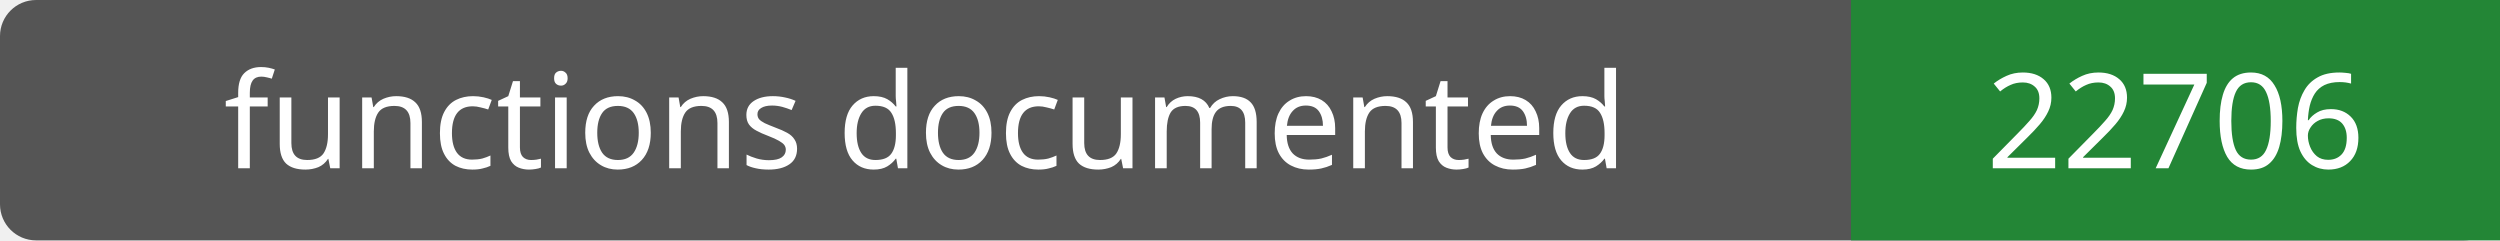
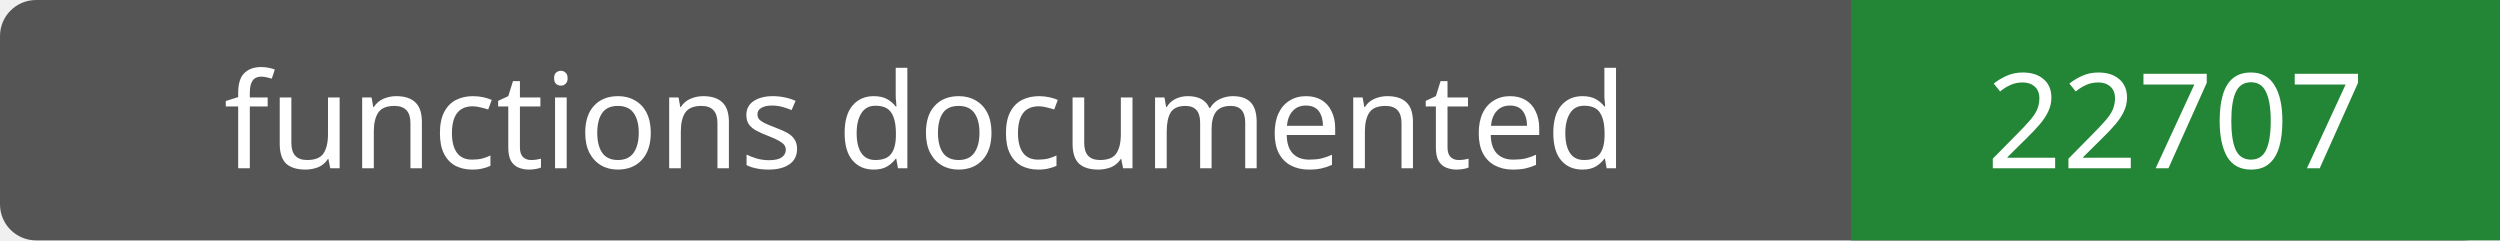
- <svg xmlns="http://www.w3.org/2000/svg" width="208" height="20" role="img" aria-label="functions documented: 22706">
+ <svg xmlns="http://www.w3.org/2000/svg" width="208" height="20" role="img" aria-label="functions documented: 22707">
  <rect width="208" height="20" rx="3" fill="#555" />
  <path fill="#238636" d="M154 0h54v20H154z" />
  <g fill="#fff" text-anchor="middle" font-family="Verdana,sans-serif" font-size="11">
    <text x="77.0" y="14">functions documented</text>
-     <text x="181.0" y="14">22706</text>
+     <text x="181.0" y="14">22707</text>
  </g>
</svg>
